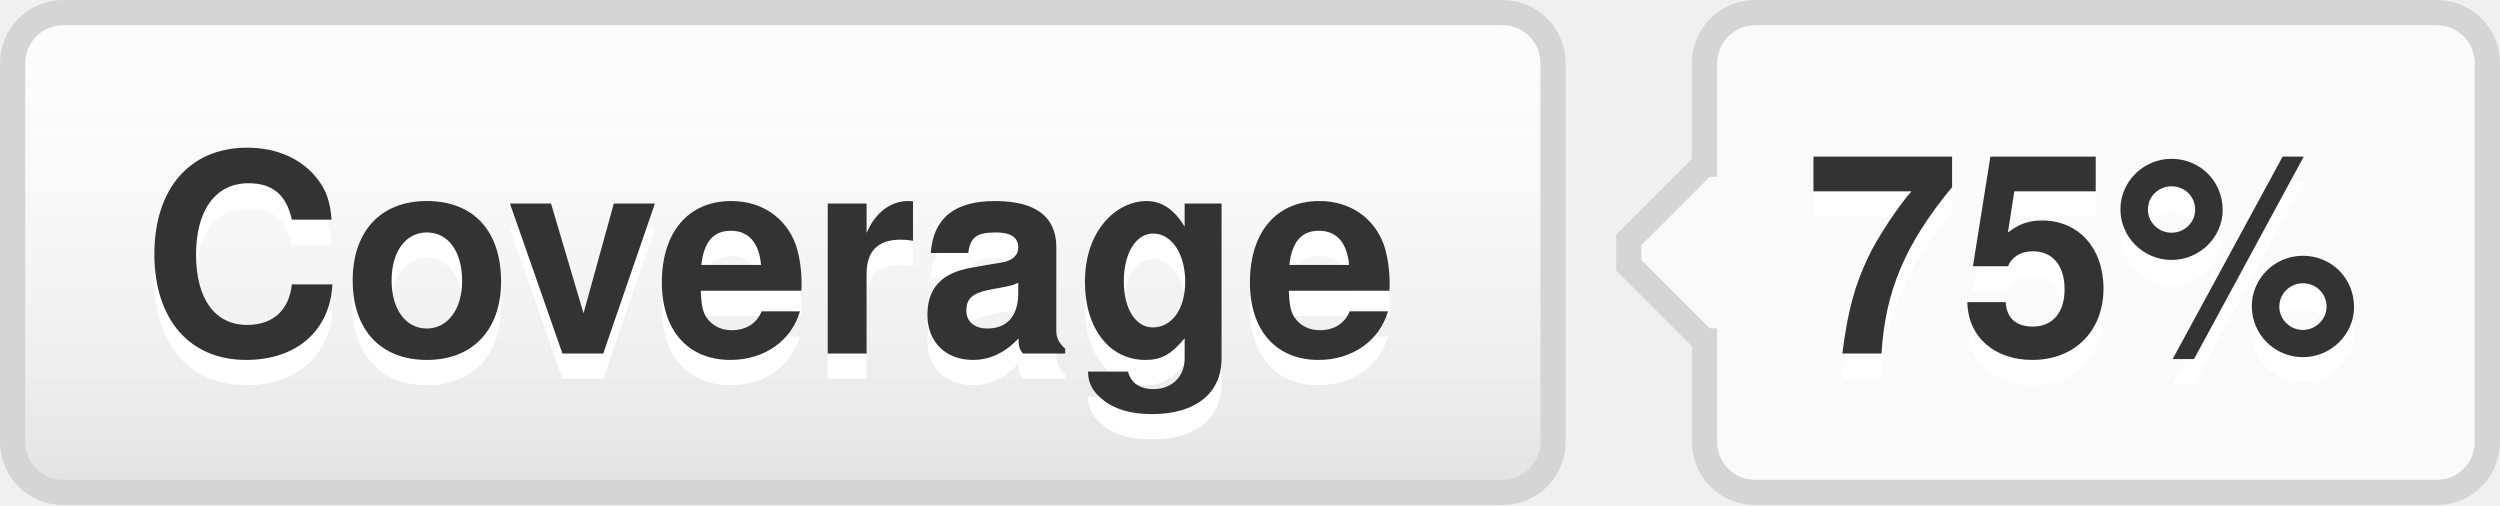
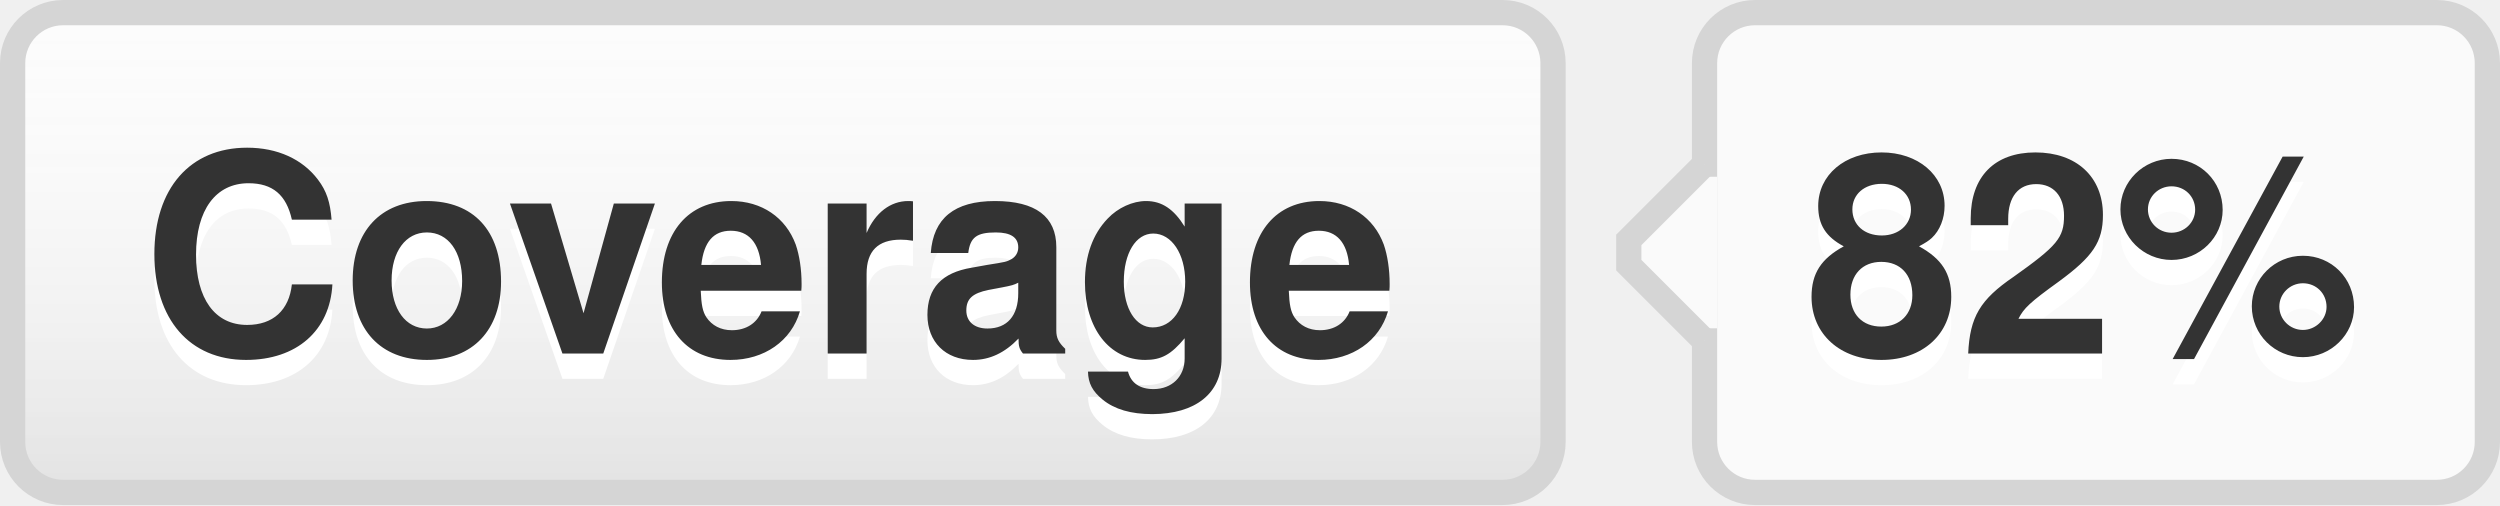
- <svg xmlns="http://www.w3.org/2000/svg" width="99" height="20" role="img" aria-label="Coverage: 75%">
+ <svg xmlns="http://www.w3.org/2000/svg" width="99" height="20" role="img" aria-label="Coverage: 82%">
  <style>a:hover #llink{fill:url(#b);stroke:#ccc}a:hover #rlink{fill:#4183c4}</style>
  <linearGradient id="a" x2="0" y2="100%">
    <stop offset="0" stop-color="#fcfcfc" stop-opacity="0" />
    <stop offset="1" stop-opacity=".1" />
  </linearGradient>
  <linearGradient id="b" x2="0" y2="100%">
    <stop offset="0" stop-color="#ccc" stop-opacity=".1" />
    <stop offset="1" stop-opacity=".1" />
  </linearGradient>
  <g stroke="#d5d5d5">
    <rect stroke="none" fill="#fcfcfc" x="0.5" y="0.5" width="61" height="19" rx="2" />
    <rect x="67.5" y="0.5" width="31" height="19" rx="2" fill="#fafafa" />
    <rect x="67" y="7.5" width="0.5" height="5" stroke="#fafafa" />
    <path d="M67.5 6.5 l-3 3v1 l3 3" stroke="d5d5d5" fill="#fafafa" />
  </g>
  <g aria-hidden="true" fill="#333" text-anchor="middle" font-family="Helvetica Neue,Helvetica,Arial,sans-serif" text-rendering="geometricPrecision" font-weight="700" font-size="110px" line-height="14px">
    <rect id="llink" stroke="#d5d5d5" fill="url(#a)" x=".5" y=".5" width="61" height="19" rx="2" />
    <text aria-hidden="true" x="305" y="150" fill="#fff" transform="scale(.1)" textLength="510">Coverage</text>
    <text x="305" y="140" transform="scale(.1)" textLength="510">Coverage</text>
-     <text aria-hidden="true" x="825" y="150" fill="#fff" transform="scale(.1)" textLength="230">75%</text>
-     <text id="rlink" x="825" y="140" transform="scale(.1)" textLength="230">75%</text>
+     <text aria-hidden="true" x="825" y="150" fill="#fff" transform="scale(.1)" textLength="230">82%</text>
+     <text id="rlink" x="825" y="140" transform="scale(.1)" textLength="230">82%</text>
  </g>
</svg>
